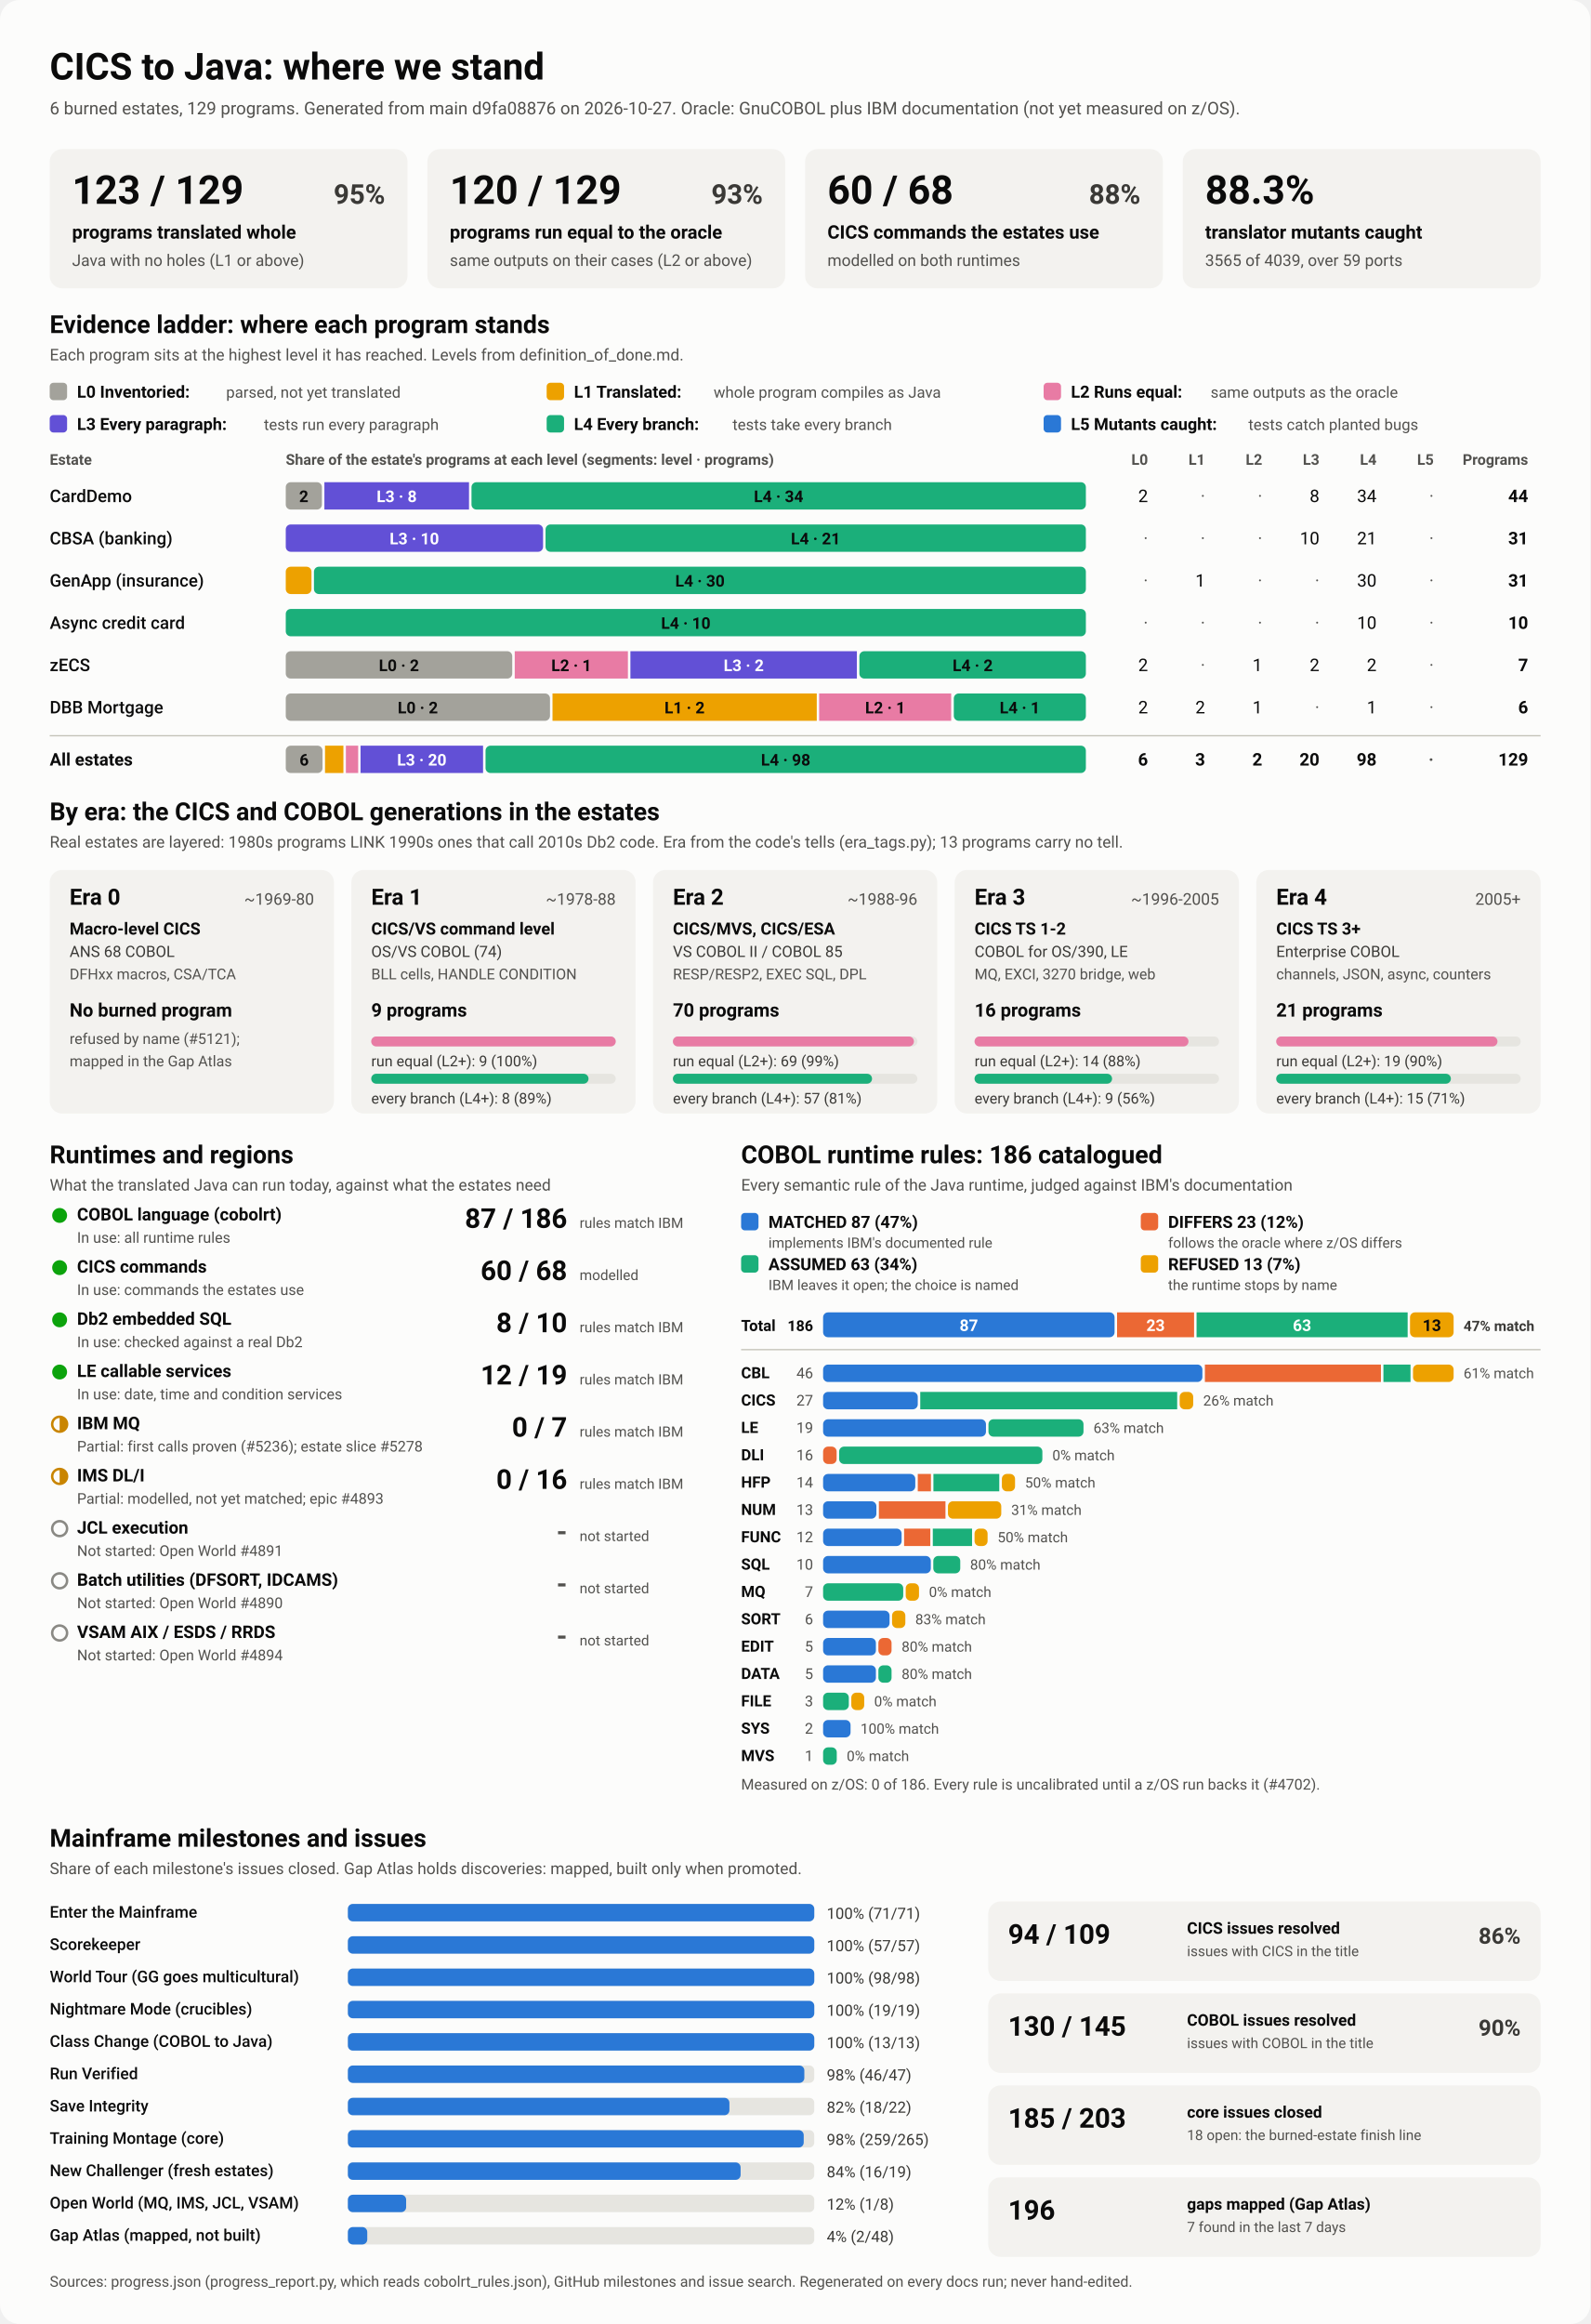
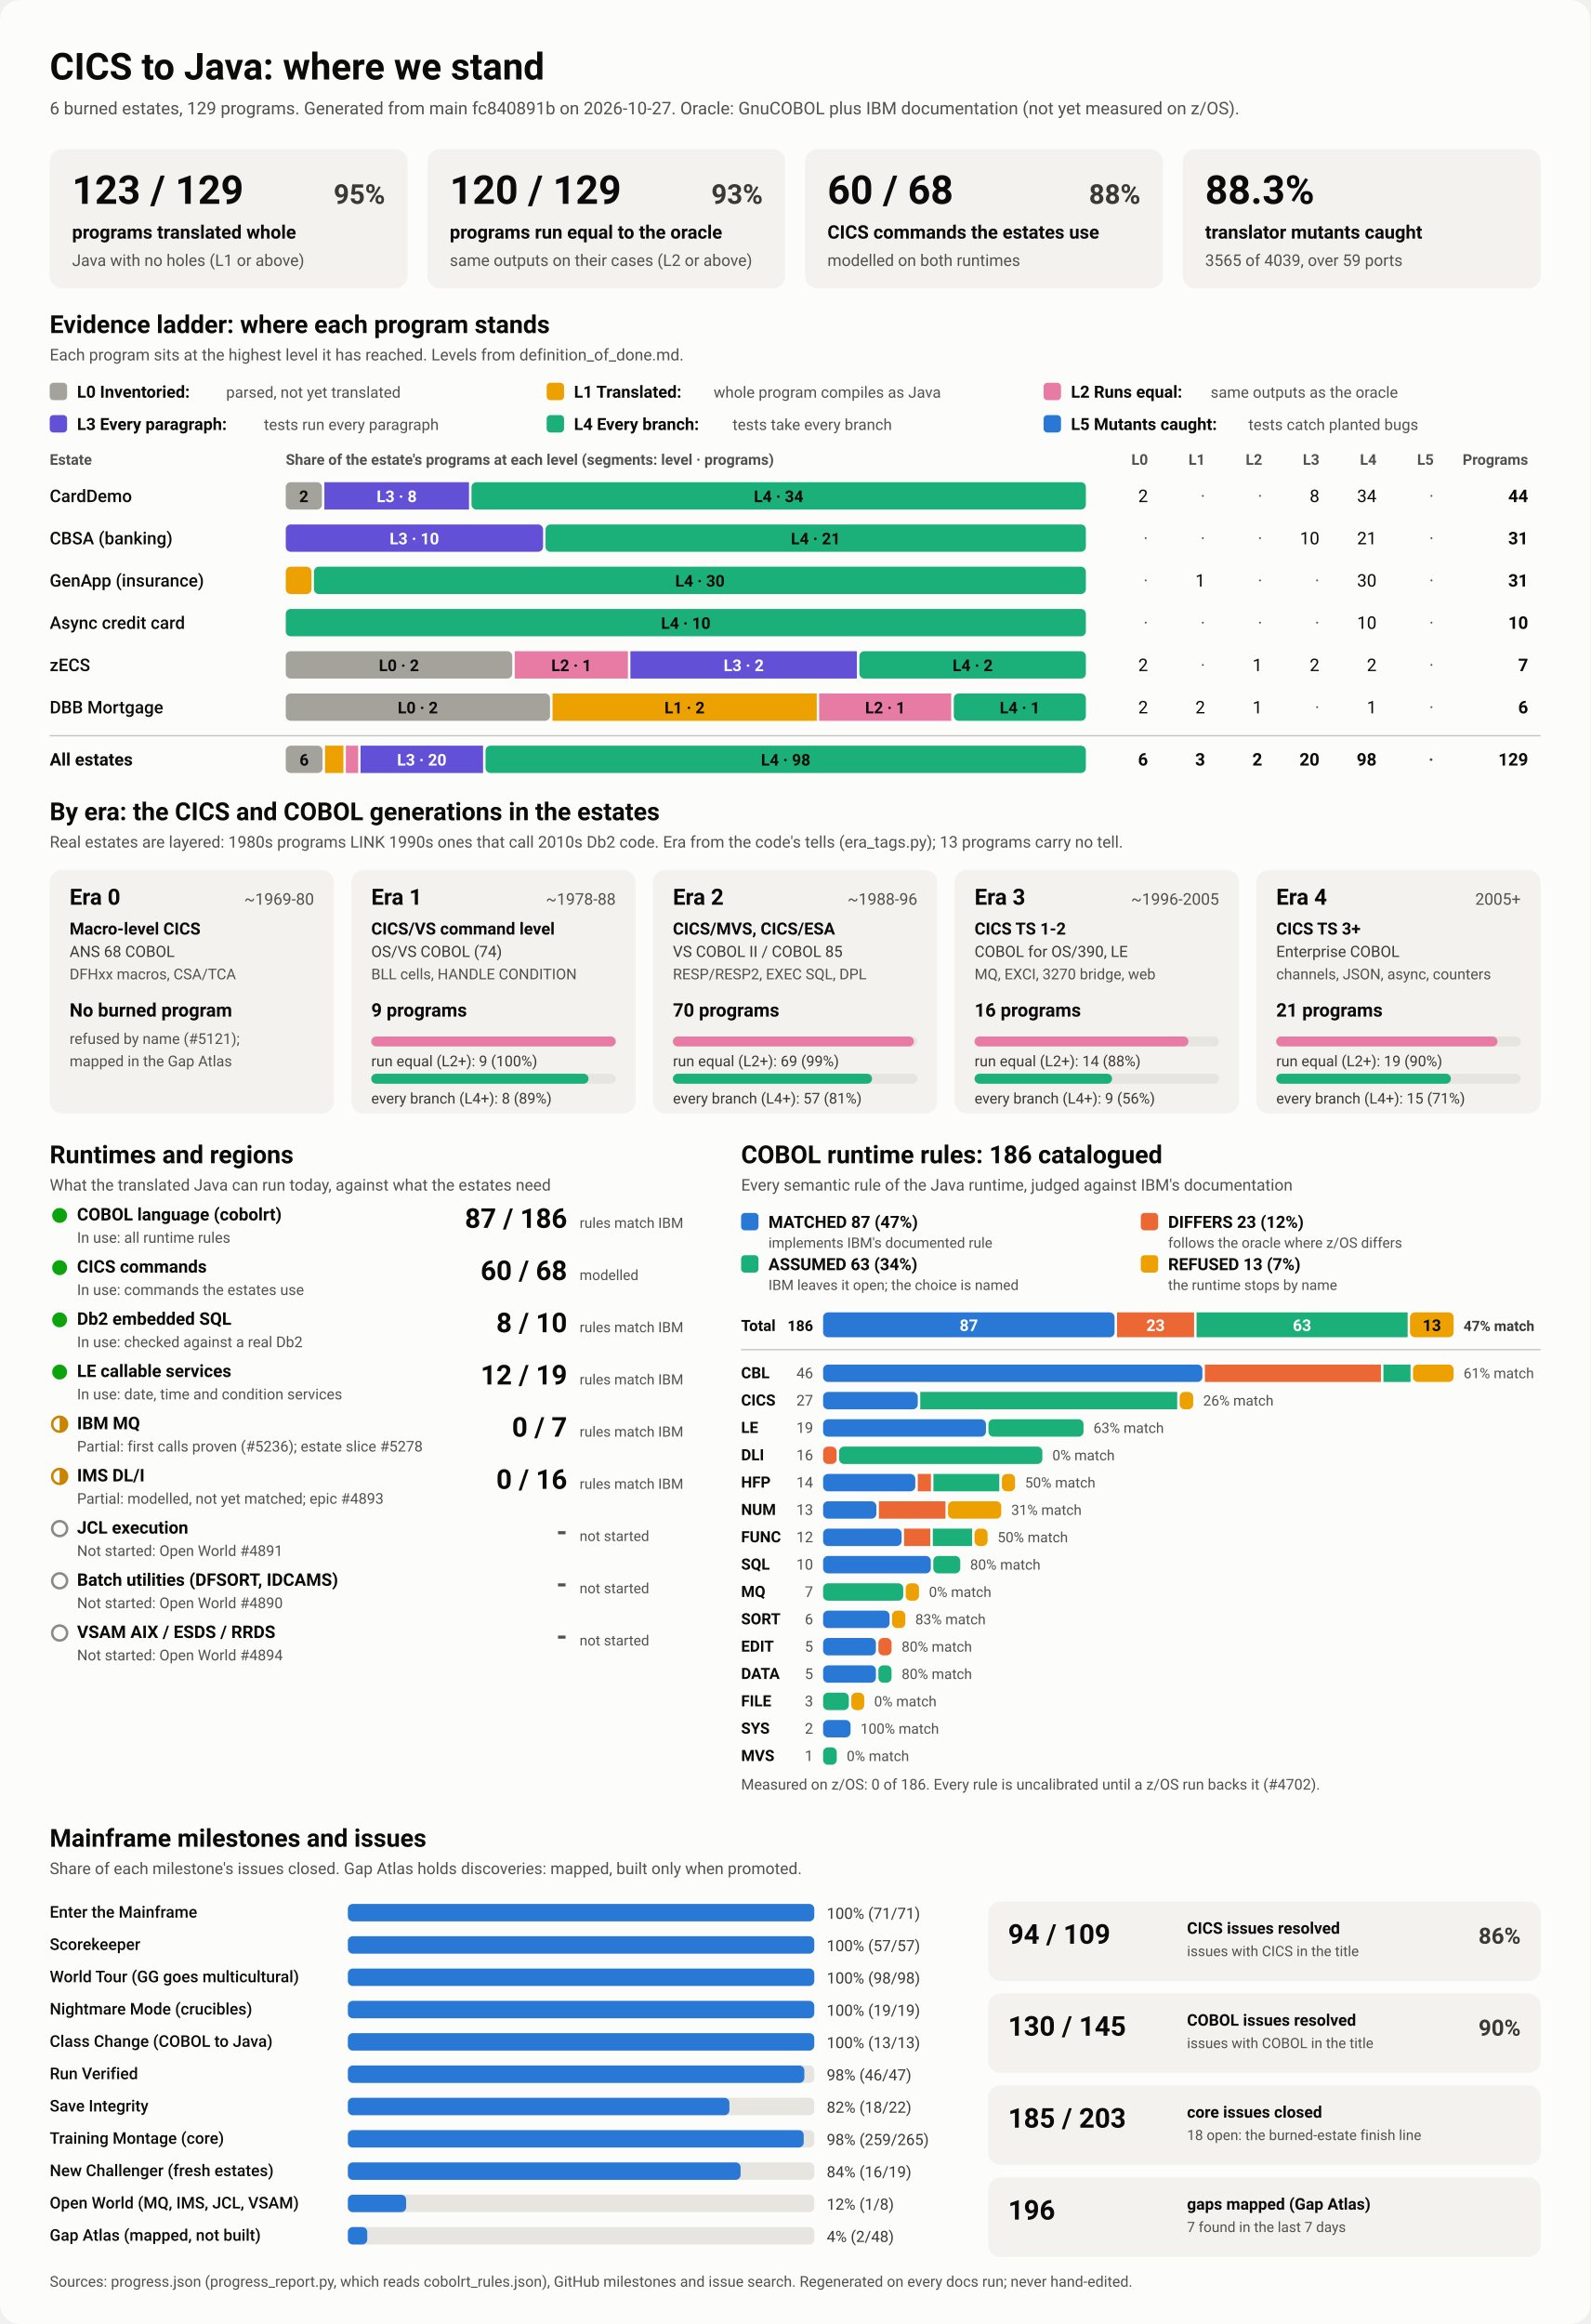
<svg xmlns="http://www.w3.org/2000/svg" viewBox="0 0 1280 1870" width="1280" height="1870" role="img" aria-labelledby="ttl">
  <style>
    svg { font-family: system-ui, -apple-system, 'Segoe UI', Roboto, Helvetica, Arial, sans-serif; }
    .bg { fill: #fcfcfb; }
    .card { fill: #f3f2ef; }
    .track { fill: #e6e5e0; }
    .rule { stroke: #c3c2b7; stroke-width: 1; }
    .t1 { fill: #0b0b0b; } .t2 { fill: #3a3936; } .t3 { fill: #52514e; }
    .on-dark { fill: #ffffff; } .on-light { fill: #0b0b0b; }
    .lv0 { fill: #a3a29b; } .lv1 { fill: #eda100; } .lv2 { fill: #e87ba4; } .lv3 { fill: #6250d6; } .lv4 { fill: #1baf7a; } .lv5 { fill: #2a78d6; } 
    .s0 { fill: #2a78d6; } .s1 { fill: #eb6834; } .s2 { fill: #1baf7a; } .s3 { fill: #eda100; } 
    .prog { fill: #2a78d6; }
    .st-good { fill: #0ca30c; } .st-warn { fill: none; stroke: #c98500; stroke-width: 2; }
    .st-warn-fill { fill: #c98500; } .st-none { fill: none; stroke: #8a8984; stroke-width: 2; }
    @media (prefers-color-scheme: dark) {
      .bg { fill: #1a1a19; } .card { fill: #242422; } .track { fill: #383835; } .rule { stroke: #52514e; }
      .t1 { fill: #f0efec; } .t2 { fill: #dddcd6; } .t3 { fill: #c3c2b7; }
      .on-light { fill: #0b0b0b; } .prog { fill: #3987e5; }
      .lv0 { fill: #6b6a64; } .lv1 { fill: #c98500; } .lv2 { fill: #d55181; } .lv3 { fill: #9085e9; } .lv4 { fill: #199e70; } .lv5 { fill: #3987e5; } 
      .s0 { fill: #3987e5; } .s1 { fill: #d95926; } .s2 { fill: #199e70; } .s3 { fill: #c98500; } 
    }
  </style>
  <rect class="bg" width="1280" height="1870" rx="16" />
  <text x="40.0" y="64.0" class="t1" font-size="30" font-weight="700" text-anchor="start">CICS to Java: where we stand</text>
-   <text x="40.0" y="92.0" class="t3" font-size="14" font-weight="400" text-anchor="start">6 burned estates, 129 programs. Generated from main d9fa08876 on 2026-10-27. Oracle: GnuCOBOL plus IBM documentation (not yet measured on z/OS).</text>
+   <text x="40.0" y="92.0" class="t3" font-size="14" font-weight="400" text-anchor="start">6 burned estates, 129 programs. Generated from main fc840891b on 2026-10-27. Oracle: GnuCOBOL plus IBM documentation (not yet measured on z/OS).</text>
  <rect x="40.0" y="120.0" width="288.0" height="112.0" rx="10" class="card" />
  <text x="58.0" y="164.0" class="t1" font-size="32" font-weight="700" text-anchor="start">123 / 129</text>
  <text x="310.0" y="164.0" class="t2" font-size="22" font-weight="600" text-anchor="end">95%</text>
  <text x="58.0" y="192.0" class="t1" font-size="15" font-weight="600" text-anchor="start">programs translated whole</text>
  <text x="58.0" y="214.0" class="t3" font-size="13" font-weight="400" text-anchor="start">Java with no holes (L1 or above)</text>
  <rect x="344.0" y="120.0" width="288.0" height="112.0" rx="10" class="card" />
  <text x="362.0" y="164.0" class="t1" font-size="32" font-weight="700" text-anchor="start">120 / 129</text>
  <text x="614.0" y="164.0" class="t2" font-size="22" font-weight="600" text-anchor="end">93%</text>
  <text x="362.0" y="192.0" class="t1" font-size="15" font-weight="600" text-anchor="start">programs run equal to the oracle</text>
  <text x="362.0" y="214.0" class="t3" font-size="13" font-weight="400" text-anchor="start">same outputs on their cases (L2 or above)</text>
  <rect x="648.0" y="120.0" width="288.0" height="112.0" rx="10" class="card" />
  <text x="666.0" y="164.0" class="t1" font-size="32" font-weight="700" text-anchor="start">60 / 68</text>
  <text x="918.0" y="164.0" class="t2" font-size="22" font-weight="600" text-anchor="end">88%</text>
  <text x="666.0" y="192.0" class="t1" font-size="15" font-weight="600" text-anchor="start">CICS commands the estates use</text>
  <text x="666.0" y="214.0" class="t3" font-size="13" font-weight="400" text-anchor="start">modelled on both runtimes</text>
  <rect x="952.0" y="120.0" width="288.0" height="112.0" rx="10" class="card" />
  <text x="970.0" y="164.0" class="t1" font-size="32" font-weight="700" text-anchor="start">88.3%</text>
  <text x="970.0" y="192.0" class="t1" font-size="15" font-weight="600" text-anchor="start">translator mutants caught</text>
  <text x="970.0" y="214.0" class="t3" font-size="13" font-weight="400" text-anchor="start">3565 of 4039, over 59 ports</text>
  <text x="40.0" y="268.0" class="t1" font-size="20" font-weight="700" text-anchor="start">Evidence ladder: where each program stands</text>
  <text x="40.0" y="290.0" class="t3" font-size="13" font-weight="400" text-anchor="start">Each program sits at the highest level it has reached. Levels from definition_of_done.md.</text>
  <rect x="40.0" y="308.0" width="14.0" height="14.0" rx="3" class="lv0" />
  <text x="62.0" y="320.0" class="t1" font-size="13.5" font-weight="600" text-anchor="start">L0 Inventoried:</text>
  <text x="182.0" y="320.0" class="t3" font-size="12.5" font-weight="400" text-anchor="start">parsed, not yet translated</text>
  <rect x="440.0" y="308.0" width="14.0" height="14.0" rx="3" class="lv1" />
  <text x="462.0" y="320.0" class="t1" font-size="13.5" font-weight="600" text-anchor="start">L1 Translated:</text>
  <text x="574.4" y="320.0" class="t3" font-size="12.5" font-weight="400" text-anchor="start">whole program compiles as Java</text>
  <rect x="840.0" y="308.0" width="14.0" height="14.0" rx="3" class="lv2" />
  <text x="862.0" y="320.0" class="t1" font-size="13.5" font-weight="600" text-anchor="start">L2 Runs equal:</text>
  <text x="974.4" y="320.0" class="t3" font-size="12.5" font-weight="400" text-anchor="start">same outputs as the oracle</text>
  <rect x="40.0" y="334.0" width="14.0" height="14.0" rx="3" class="lv3" />
  <text x="62.0" y="346.0" class="t1" font-size="13.5" font-weight="600" text-anchor="start">L3 Every paragraph:</text>
  <text x="212.4" y="346.0" class="t3" font-size="12.5" font-weight="400" text-anchor="start">tests run every paragraph</text>
  <rect x="440.0" y="334.0" width="14.0" height="14.0" rx="3" class="lv4" />
  <text x="462.0" y="346.0" class="t1" font-size="13.5" font-weight="600" text-anchor="start">L4 Every branch:</text>
  <text x="589.6" y="346.0" class="t3" font-size="12.5" font-weight="400" text-anchor="start">tests take every branch</text>
  <rect x="840.0" y="334.0" width="14.0" height="14.0" rx="3" class="lv5" />
  <text x="862.0" y="346.0" class="t1" font-size="13.5" font-weight="600" text-anchor="start">L5 Mutants caught:</text>
  <text x="1004.8" y="346.0" class="t3" font-size="12.5" font-weight="400" text-anchor="start">tests catch planted bugs</text>
  <text x="40.0" y="374.0" class="t3" font-size="12" font-weight="600" text-anchor="start">Estate</text>
  <text x="230.0" y="374.0" class="t3" font-size="12" font-weight="600" text-anchor="start">Share of the estate's programs at each level (segments: level · programs)</text>
  <text x="924.0" y="374.0" class="t3" font-size="12" font-weight="600" text-anchor="end">L0</text>
  <text x="970.0" y="374.0" class="t3" font-size="12" font-weight="600" text-anchor="end">L1</text>
  <text x="1016.0" y="374.0" class="t3" font-size="12" font-weight="600" text-anchor="end">L2</text>
  <text x="1062.0" y="374.0" class="t3" font-size="12" font-weight="600" text-anchor="end">L3</text>
  <text x="1108.0" y="374.0" class="t3" font-size="12" font-weight="600" text-anchor="end">L4</text>
  <text x="1154.0" y="374.0" class="t3" font-size="12" font-weight="600" text-anchor="end">L5</text>
  <text x="1230.0" y="374.0" class="t3" font-size="12" font-weight="600" text-anchor="end">Programs</text>
  <text x="40.0" y="404.0" class="t1" font-size="14" font-weight="500" text-anchor="start">CardDemo</text>
  <rect x="230.0" y="388.0" width="29.1" height="22.0" rx="4" class="lv0" />
  <text x="244.5" y="404.0" class="on-light" font-size="13" font-weight="600" text-anchor="middle">2</text>
  <rect x="261.1" y="388.0" width="116.4" height="22.0" rx="0" class="lv3" />
  <text x="319.3" y="404.0" class="on-dark" font-size="13" font-weight="600" text-anchor="middle">L3 · 8</text>
  <rect x="379.5" y="388.0" width="494.5" height="22.0" rx="4" class="lv4" />
  <text x="626.7" y="404.0" class="on-light" font-size="13" font-weight="600" text-anchor="middle">L4 · 34</text>
  <text x="924.0" y="404.0" class="t1" font-size="14" font-weight="400" text-anchor="end">2</text>
  <text x="970.0" y="404.0" class="t3" font-size="14" font-weight="400" text-anchor="end">·</text>
  <text x="1016.0" y="404.0" class="t3" font-size="14" font-weight="400" text-anchor="end">·</text>
  <text x="1062.0" y="404.0" class="t1" font-size="14" font-weight="400" text-anchor="end">8</text>
  <text x="1108.0" y="404.0" class="t1" font-size="14" font-weight="400" text-anchor="end">34</text>
  <text x="1154.0" y="404.0" class="t3" font-size="14" font-weight="400" text-anchor="end">·</text>
  <text x="1230.0" y="404.0" class="t1" font-size="14" font-weight="700" text-anchor="end">44</text>
  <text x="40.0" y="438.0" class="t1" font-size="14" font-weight="500" text-anchor="start">CBSA (banking)</text>
  <rect x="230.0" y="422.0" width="207.1" height="22.0" rx="4" class="lv3" />
  <text x="333.5" y="438.0" class="on-dark" font-size="13" font-weight="600" text-anchor="middle">L3 · 10</text>
  <rect x="439.1" y="422.0" width="434.9" height="22.0" rx="4" class="lv4" />
  <text x="656.5" y="438.0" class="on-light" font-size="13" font-weight="600" text-anchor="middle">L4 · 21</text>
  <text x="924.0" y="438.0" class="t3" font-size="14" font-weight="400" text-anchor="end">·</text>
  <text x="970.0" y="438.0" class="t3" font-size="14" font-weight="400" text-anchor="end">·</text>
  <text x="1016.0" y="438.0" class="t3" font-size="14" font-weight="400" text-anchor="end">·</text>
  <text x="1062.0" y="438.0" class="t1" font-size="14" font-weight="400" text-anchor="end">10</text>
  <text x="1108.0" y="438.0" class="t1" font-size="14" font-weight="400" text-anchor="end">21</text>
  <text x="1154.0" y="438.0" class="t3" font-size="14" font-weight="400" text-anchor="end">·</text>
  <text x="1230.0" y="438.0" class="t1" font-size="14" font-weight="700" text-anchor="end">31</text>
  <text x="40.0" y="472.0" class="t1" font-size="14" font-weight="500" text-anchor="start">GenApp (insurance)</text>
  <rect x="230.0" y="456.0" width="20.7" height="22.0" rx="4" class="lv1" />
  <rect x="252.7" y="456.0" width="621.3" height="22.0" rx="4" class="lv4" />
  <text x="563.4" y="472.0" class="on-light" font-size="13" font-weight="600" text-anchor="middle">L4 · 30</text>
  <text x="924.0" y="472.0" class="t3" font-size="14" font-weight="400" text-anchor="end">·</text>
  <text x="970.0" y="472.0" class="t1" font-size="14" font-weight="400" text-anchor="end">1</text>
  <text x="1016.0" y="472.0" class="t3" font-size="14" font-weight="400" text-anchor="end">·</text>
  <text x="1062.0" y="472.0" class="t3" font-size="14" font-weight="400" text-anchor="end">·</text>
  <text x="1108.0" y="472.0" class="t1" font-size="14" font-weight="400" text-anchor="end">30</text>
  <text x="1154.0" y="472.0" class="t3" font-size="14" font-weight="400" text-anchor="end">·</text>
  <text x="1230.0" y="472.0" class="t1" font-size="14" font-weight="700" text-anchor="end">31</text>
  <text x="40.0" y="506.0" class="t1" font-size="14" font-weight="500" text-anchor="start">Async credit card</text>
  <rect x="230.0" y="490.0" width="644.0" height="22.0" rx="4" class="lv4" />
  <text x="552.0" y="506.0" class="on-light" font-size="13" font-weight="600" text-anchor="middle">L4 · 10</text>
  <text x="924.0" y="506.0" class="t3" font-size="14" font-weight="400" text-anchor="end">·</text>
  <text x="970.0" y="506.0" class="t3" font-size="14" font-weight="400" text-anchor="end">·</text>
  <text x="1016.0" y="506.0" class="t3" font-size="14" font-weight="400" text-anchor="end">·</text>
  <text x="1062.0" y="506.0" class="t3" font-size="14" font-weight="400" text-anchor="end">·</text>
  <text x="1108.0" y="506.0" class="t1" font-size="14" font-weight="400" text-anchor="end">10</text>
  <text x="1154.0" y="506.0" class="t3" font-size="14" font-weight="400" text-anchor="end">·</text>
  <text x="1230.0" y="506.0" class="t1" font-size="14" font-weight="700" text-anchor="end">10</text>
  <text x="40.0" y="540.0" class="t1" font-size="14" font-weight="500" text-anchor="start">zECS</text>
  <rect x="230.0" y="524.0" width="182.3" height="22.0" rx="4" class="lv0" />
  <text x="321.1" y="540.0" class="on-light" font-size="13" font-weight="600" text-anchor="middle">L0 · 2</text>
  <rect x="414.3" y="524.0" width="91.1" height="22.0" rx="0" class="lv2" />
  <text x="459.9" y="540.0" class="on-light" font-size="13" font-weight="600" text-anchor="middle">L2 · 1</text>
  <rect x="507.4" y="524.0" width="182.3" height="22.0" rx="0" class="lv3" />
  <text x="598.6" y="540.0" class="on-dark" font-size="13" font-weight="600" text-anchor="middle">L3 · 2</text>
  <rect x="691.7" y="524.0" width="182.3" height="22.0" rx="4" class="lv4" />
  <text x="782.9" y="540.0" class="on-light" font-size="13" font-weight="600" text-anchor="middle">L4 · 2</text>
  <text x="924.0" y="540.0" class="t1" font-size="14" font-weight="400" text-anchor="end">2</text>
  <text x="970.0" y="540.0" class="t3" font-size="14" font-weight="400" text-anchor="end">·</text>
  <text x="1016.0" y="540.0" class="t1" font-size="14" font-weight="400" text-anchor="end">1</text>
  <text x="1062.0" y="540.0" class="t1" font-size="14" font-weight="400" text-anchor="end">2</text>
  <text x="1108.0" y="540.0" class="t1" font-size="14" font-weight="400" text-anchor="end">2</text>
  <text x="1154.0" y="540.0" class="t3" font-size="14" font-weight="400" text-anchor="end">·</text>
  <text x="1230.0" y="540.0" class="t1" font-size="14" font-weight="700" text-anchor="end">7</text>
  <text x="40.0" y="574.0" class="t1" font-size="14" font-weight="500" text-anchor="start">DBB Mortgage</text>
  <rect x="230.0" y="558.0" width="212.7" height="22.0" rx="4" class="lv0" />
  <text x="336.3" y="574.0" class="on-light" font-size="13" font-weight="600" text-anchor="middle">L0 · 2</text>
  <rect x="444.7" y="558.0" width="212.7" height="22.0" rx="0" class="lv1" />
  <text x="551.0" y="574.0" class="on-light" font-size="13" font-weight="600" text-anchor="middle">L1 · 2</text>
  <rect x="659.3" y="558.0" width="106.3" height="22.0" rx="0" class="lv2" />
  <text x="712.5" y="574.0" class="on-light" font-size="13" font-weight="600" text-anchor="middle">L2 · 1</text>
  <rect x="767.7" y="558.0" width="106.3" height="22.0" rx="4" class="lv4" />
  <text x="820.8" y="574.0" class="on-light" font-size="13" font-weight="600" text-anchor="middle">L4 · 1</text>
  <text x="924.0" y="574.0" class="t1" font-size="14" font-weight="400" text-anchor="end">2</text>
  <text x="970.0" y="574.0" class="t1" font-size="14" font-weight="400" text-anchor="end">2</text>
  <text x="1016.0" y="574.0" class="t1" font-size="14" font-weight="400" text-anchor="end">1</text>
  <text x="1062.0" y="574.0" class="t3" font-size="14" font-weight="400" text-anchor="end">·</text>
  <text x="1108.0" y="574.0" class="t1" font-size="14" font-weight="400" text-anchor="end">1</text>
  <text x="1154.0" y="574.0" class="t3" font-size="14" font-weight="400" text-anchor="end">·</text>
  <text x="1230.0" y="574.0" class="t1" font-size="14" font-weight="700" text-anchor="end">6</text>
  <line x1="40" x2="1240" y1="592" y2="592" class="rule" />
  <text x="40.0" y="616.0" class="t1" font-size="14" font-weight="700" text-anchor="start">All estates</text>
  <rect x="230.0" y="600.0" width="29.6" height="22.0" rx="4" class="lv0" />
  <text x="244.8" y="616.0" class="on-light" font-size="13" font-weight="600" text-anchor="middle">6</text>
  <rect x="261.6" y="600.0" width="14.8" height="22.0" rx="0" class="lv1" />
  <rect x="278.4" y="600.0" width="9.9" height="22.0" rx="0" class="lv2" />
  <rect x="290.2" y="600.0" width="98.6" height="22.0" rx="0" class="lv3" />
  <text x="339.5" y="616.0" class="on-dark" font-size="13" font-weight="600" text-anchor="middle">L3 · 20</text>
  <rect x="390.8" y="600.0" width="483.2" height="22.0" rx="4" class="lv4" />
  <text x="632.4" y="616.0" class="on-light" font-size="13" font-weight="600" text-anchor="middle">L4 · 98</text>
  <text x="924.0" y="616.0" class="t1" font-size="14" font-weight="700" text-anchor="end">6</text>
  <text x="970.0" y="616.0" class="t1" font-size="14" font-weight="700" text-anchor="end">3</text>
  <text x="1016.0" y="616.0" class="t1" font-size="14" font-weight="700" text-anchor="end">2</text>
  <text x="1062.0" y="616.0" class="t1" font-size="14" font-weight="700" text-anchor="end">20</text>
  <text x="1108.0" y="616.0" class="t1" font-size="14" font-weight="700" text-anchor="end">98</text>
  <text x="1154.0" y="616.0" class="t3" font-size="14" font-weight="700" text-anchor="end">·</text>
  <text x="1230.0" y="616.0" class="t1" font-size="14" font-weight="700" text-anchor="end">129</text>
  <text x="40.0" y="660.0" class="t1" font-size="20" font-weight="700" text-anchor="start">By era: the CICS and COBOL generations in the estates</text>
  <text x="40.0" y="682.0" class="t3" font-size="13" font-weight="400" text-anchor="start">Real estates are layered: 1980s programs LINK 1990s ones that call 2010s Db2 code. Era from the code's tells (era_tags.py); 13 programs carry no tell.</text>
  <rect x="40.0" y="700.0" width="228.8" height="196.0" rx="10" class="card" />
  <text x="56.0" y="728.0" class="t1" font-size="18" font-weight="700" text-anchor="start">Era 0</text>
  <text x="252.8" y="728.0" class="t3" font-size="13" font-weight="400" text-anchor="end">~1969-80</text>
  <text x="56.0" y="752.0" class="t1" font-size="13.5" font-weight="600" text-anchor="start">Macro-level CICS</text>
  <text x="56.0" y="770.0" class="t2" font-size="12.5" font-weight="400" text-anchor="start">ANS 68 COBOL</text>
  <text x="56.0" y="788.0" class="t3" font-size="12" font-weight="400" text-anchor="start">DFHxx macros, CSA/TCA</text>
  <text x="56.0" y="818.0" class="t1" font-size="15" font-weight="700" text-anchor="start">No burned program</text>
  <text x="56.0" y="840.0" class="t3" font-size="12" font-weight="400" text-anchor="start">refused by name (#5121);</text>
  <text x="56.0" y="858.0" class="t3" font-size="12" font-weight="400" text-anchor="start">mapped in the Gap Atlas</text>
  <rect x="282.8" y="700.0" width="228.8" height="196.0" rx="10" class="card" />
  <text x="298.8" y="728.0" class="t1" font-size="18" font-weight="700" text-anchor="start">Era 1</text>
  <text x="495.6" y="728.0" class="t3" font-size="13" font-weight="400" text-anchor="end">~1978-88</text>
  <text x="298.8" y="752.0" class="t1" font-size="13.5" font-weight="600" text-anchor="start">CICS/VS command level</text>
  <text x="298.8" y="770.0" class="t2" font-size="12.5" font-weight="400" text-anchor="start">OS/VS COBOL (74)</text>
  <text x="298.8" y="788.0" class="t3" font-size="12" font-weight="400" text-anchor="start">BLL cells, HANDLE CONDITION</text>
  <text x="298.8" y="818.0" class="t1" font-size="15" font-weight="700" text-anchor="start">9 programs</text>
  <rect x="298.8" y="834.0" width="196.8" height="8.0" rx="4" class="track" />
  <rect x="298.8" y="834.0" width="196.8" height="8.0" rx="4" class="lv2" />
  <text x="298.8" y="858.0" class="t2" font-size="12" font-weight="400" text-anchor="start">run equal (L2+): 9 (100%)</text>
  <rect x="298.8" y="864.0" width="196.8" height="8.0" rx="4" class="track" />
  <rect x="298.8" y="864.0" width="174.9" height="8.0" rx="4" class="lv4" />
  <text x="298.8" y="888.0" class="t2" font-size="12" font-weight="400" text-anchor="start">every branch (L4+): 8 (89%)</text>
  <rect x="525.6" y="700.0" width="228.8" height="196.0" rx="10" class="card" />
  <text x="541.6" y="728.0" class="t1" font-size="18" font-weight="700" text-anchor="start">Era 2</text>
  <text x="738.4" y="728.0" class="t3" font-size="13" font-weight="400" text-anchor="end">~1988-96</text>
  <text x="541.6" y="752.0" class="t1" font-size="13.5" font-weight="600" text-anchor="start">CICS/MVS, CICS/ESA</text>
  <text x="541.6" y="770.0" class="t2" font-size="12.5" font-weight="400" text-anchor="start">VS COBOL II / COBOL 85</text>
  <text x="541.6" y="788.0" class="t3" font-size="12" font-weight="400" text-anchor="start">RESP/RESP2, EXEC SQL, DPL</text>
  <text x="541.6" y="818.0" class="t1" font-size="15" font-weight="700" text-anchor="start">70 programs</text>
  <rect x="541.6" y="834.0" width="196.8" height="8.0" rx="4" class="track" />
  <rect x="541.6" y="834.0" width="194.0" height="8.0" rx="4" class="lv2" />
  <text x="541.6" y="858.0" class="t2" font-size="12" font-weight="400" text-anchor="start">run equal (L2+): 69 (99%)</text>
  <rect x="541.6" y="864.0" width="196.8" height="8.0" rx="4" class="track" />
  <rect x="541.6" y="864.0" width="160.3" height="8.0" rx="4" class="lv4" />
  <text x="541.6" y="888.0" class="t2" font-size="12" font-weight="400" text-anchor="start">every branch (L4+): 57 (81%)</text>
  <rect x="768.4" y="700.0" width="228.8" height="196.0" rx="10" class="card" />
  <text x="784.4" y="728.0" class="t1" font-size="18" font-weight="700" text-anchor="start">Era 3</text>
  <text x="981.2" y="728.0" class="t3" font-size="13" font-weight="400" text-anchor="end">~1996-2005</text>
  <text x="784.4" y="752.0" class="t1" font-size="13.5" font-weight="600" text-anchor="start">CICS TS 1-2</text>
  <text x="784.4" y="770.0" class="t2" font-size="12.5" font-weight="400" text-anchor="start">COBOL for OS/390, LE</text>
  <text x="784.4" y="788.0" class="t3" font-size="12" font-weight="400" text-anchor="start">MQ, EXCI, 3270 bridge, web</text>
  <text x="784.4" y="818.0" class="t1" font-size="15" font-weight="700" text-anchor="start">16 programs</text>
  <rect x="784.4" y="834.0" width="196.8" height="8.0" rx="4" class="track" />
  <rect x="784.4" y="834.0" width="172.2" height="8.0" rx="4" class="lv2" />
  <text x="784.4" y="858.0" class="t2" font-size="12" font-weight="400" text-anchor="start">run equal (L2+): 14 (88%)</text>
  <rect x="784.4" y="864.0" width="196.8" height="8.0" rx="4" class="track" />
  <rect x="784.4" y="864.0" width="110.7" height="8.0" rx="4" class="lv4" />
  <text x="784.4" y="888.0" class="t2" font-size="12" font-weight="400" text-anchor="start">every branch (L4+): 9 (56%)</text>
  <rect x="1011.2" y="700.0" width="228.8" height="196.0" rx="10" class="card" />
  <text x="1027.2" y="728.0" class="t1" font-size="18" font-weight="700" text-anchor="start">Era 4</text>
  <text x="1224.0" y="728.0" class="t3" font-size="13" font-weight="400" text-anchor="end">2005+</text>
  <text x="1027.2" y="752.0" class="t1" font-size="13.5" font-weight="600" text-anchor="start">CICS TS 3+</text>
  <text x="1027.2" y="770.0" class="t2" font-size="12.5" font-weight="400" text-anchor="start">Enterprise COBOL</text>
  <text x="1027.2" y="788.0" class="t3" font-size="12" font-weight="400" text-anchor="start">channels, JSON, async, counters</text>
  <text x="1027.2" y="818.0" class="t1" font-size="15" font-weight="700" text-anchor="start">21 programs</text>
  <rect x="1027.2" y="834.0" width="196.8" height="8.0" rx="4" class="track" />
  <rect x="1027.2" y="834.0" width="178.1" height="8.0" rx="4" class="lv2" />
  <text x="1027.2" y="858.0" class="t2" font-size="12" font-weight="400" text-anchor="start">run equal (L2+): 19 (90%)</text>
  <rect x="1027.2" y="864.0" width="196.8" height="8.0" rx="4" class="track" />
  <rect x="1027.2" y="864.0" width="140.6" height="8.0" rx="4" class="lv4" />
  <text x="1027.2" y="888.0" class="t2" font-size="12" font-weight="400" text-anchor="start">every branch (L4+): 15 (71%)</text>
  <text x="40.0" y="936.0" class="t1" font-size="20" font-weight="700" text-anchor="start">Runtimes and regions</text>
  <text x="40.0" y="958.0" class="t3" font-size="13" font-weight="400" text-anchor="start">What the translated Java can run today, against what the estates need</text>
  <circle cx="48" cy="978" r="6" class="st-good" />
  <text x="62.0" y="982.0" class="t1" font-size="14" font-weight="600" text-anchor="start">COBOL language (cobolrt)</text>
  <text x="62.0" y="1000.0" class="t3" font-size="12" font-weight="400" text-anchor="start">In use: all runtime rules</text>
  <text x="456.5" y="988.0" class="t1" font-size="22" font-weight="700" text-anchor="end">87 / 186</text>
  <text x="466.5" y="988.0" class="t3" font-size="11.5" font-weight="400" text-anchor="start">rules match IBM</text>
  <circle cx="48" cy="1020" r="6" class="st-good" />
  <text x="62.0" y="1024.0" class="t1" font-size="14" font-weight="600" text-anchor="start">CICS commands</text>
  <text x="62.0" y="1042.0" class="t3" font-size="12" font-weight="400" text-anchor="start">In use: commands the estates use</text>
  <text x="456.5" y="1030.0" class="t1" font-size="22" font-weight="700" text-anchor="end">60 / 68</text>
  <text x="466.5" y="1030.0" class="t3" font-size="11.5" font-weight="400" text-anchor="start">modelled</text>
  <circle cx="48" cy="1062" r="6" class="st-good" />
  <text x="62.0" y="1066.0" class="t1" font-size="14" font-weight="600" text-anchor="start">Db2 embedded SQL</text>
  <text x="62.0" y="1084.0" class="t3" font-size="12" font-weight="400" text-anchor="start">In use: checked against a real Db2</text>
  <text x="456.5" y="1072.0" class="t1" font-size="22" font-weight="700" text-anchor="end">8 / 10</text>
  <text x="466.5" y="1072.0" class="t3" font-size="11.5" font-weight="400" text-anchor="start">rules match IBM</text>
  <circle cx="48" cy="1104" r="6" class="st-good" />
  <text x="62.0" y="1108.0" class="t1" font-size="14" font-weight="600" text-anchor="start">LE callable services</text>
  <text x="62.0" y="1126.0" class="t3" font-size="12" font-weight="400" text-anchor="start">In use: date, time and condition services</text>
  <text x="456.5" y="1114.0" class="t1" font-size="22" font-weight="700" text-anchor="end">12 / 19</text>
  <text x="466.5" y="1114.0" class="t3" font-size="11.5" font-weight="400" text-anchor="start">rules match IBM</text>
  <circle cx="48" cy="1146" r="6" class="st-warn" />
  <path d="M 48 1140 A 6 6 0 0 1 48 1152 Z" class="st-warn-fill" />
  <text x="62.0" y="1150.0" class="t1" font-size="14" font-weight="600" text-anchor="start">IBM MQ</text>
  <text x="62.0" y="1168.0" class="t3" font-size="12" font-weight="400" text-anchor="start">Partial: first calls proven (#5236); estate slice #5278</text>
  <text x="456.5" y="1156.0" class="t1" font-size="22" font-weight="700" text-anchor="end">0 / 7</text>
  <text x="466.5" y="1156.0" class="t3" font-size="11.5" font-weight="400" text-anchor="start">rules match IBM</text>
  <circle cx="48" cy="1188" r="6" class="st-warn" />
  <path d="M 48 1182 A 6 6 0 0 1 48 1194 Z" class="st-warn-fill" />
  <text x="62.0" y="1192.0" class="t1" font-size="14" font-weight="600" text-anchor="start">IMS DL/I</text>
  <text x="62.0" y="1210.0" class="t3" font-size="12" font-weight="400" text-anchor="start">Partial: modelled, not yet matched; epic #4893</text>
  <text x="456.5" y="1198.0" class="t1" font-size="22" font-weight="700" text-anchor="end">0 / 16</text>
  <text x="466.5" y="1198.0" class="t3" font-size="11.5" font-weight="400" text-anchor="start">rules match IBM</text>
  <circle cx="48" cy="1230" r="6" class="st-none" />
  <text x="62.0" y="1234.0" class="t1" font-size="14" font-weight="600" text-anchor="start">JCL execution</text>
  <text x="62.0" y="1252.0" class="t3" font-size="12" font-weight="400" text-anchor="start">Not started: Open World #4891</text>
  <text x="456.5" y="1240.0" class="t3" font-size="22" font-weight="700" text-anchor="end">-</text>
  <text x="466.5" y="1240.0" class="t3" font-size="11.5" font-weight="400" text-anchor="start">not started</text>
  <circle cx="48" cy="1272" r="6" class="st-none" />
  <text x="62.0" y="1276.0" class="t1" font-size="14" font-weight="600" text-anchor="start">Batch utilities (DFSORT, IDCAMS)</text>
  <text x="62.0" y="1294.0" class="t3" font-size="12" font-weight="400" text-anchor="start">Not started: Open World #4890</text>
  <text x="456.5" y="1282.0" class="t3" font-size="22" font-weight="700" text-anchor="end">-</text>
  <text x="466.5" y="1282.0" class="t3" font-size="11.5" font-weight="400" text-anchor="start">not started</text>
  <circle cx="48" cy="1314" r="6" class="st-none" />
  <text x="62.0" y="1318.0" class="t1" font-size="14" font-weight="600" text-anchor="start">VSAM AIX / ESDS / RRDS</text>
  <text x="62.0" y="1336.0" class="t3" font-size="12" font-weight="400" text-anchor="start">Not started: Open World #4894</text>
  <text x="456.5" y="1324.0" class="t3" font-size="22" font-weight="700" text-anchor="end">-</text>
  <text x="466.5" y="1324.0" class="t3" font-size="11.5" font-weight="400" text-anchor="start">not started</text>
  <text x="596.5" y="936.0" class="t1" font-size="20" font-weight="700" text-anchor="start">COBOL runtime rules: 186 catalogued</text>
  <text x="596.5" y="958.0" class="t3" font-size="13" font-weight="400" text-anchor="start">Every semantic rule of the Java runtime, judged against IBM's documentation</text>
  <rect x="596.5" y="976.0" width="14.0" height="14.0" rx="3" class="s0" />
  <text x="618.5" y="988.0" class="t1" font-size="13.5" font-weight="600" text-anchor="start">MATCHED  87 (47%)</text>
  <text x="618.5" y="1004.0" class="t3" font-size="11.5" font-weight="400" text-anchor="start">implements IBM's documented rule</text>
  <rect x="918.2" y="976.0" width="14.0" height="14.0" rx="3" class="s1" />
  <text x="940.2" y="988.0" class="t1" font-size="13.5" font-weight="600" text-anchor="start">DIFFERS  23 (12%)</text>
  <text x="940.2" y="1004.0" class="t3" font-size="11.5" font-weight="400" text-anchor="start">follows the oracle where z/OS differs</text>
  <rect x="596.5" y="1010.0" width="14.0" height="14.0" rx="3" class="s2" />
  <text x="618.5" y="1022.0" class="t1" font-size="13.5" font-weight="600" text-anchor="start">ASSUMED  63 (34%)</text>
  <text x="618.5" y="1038.0" class="t3" font-size="11.5" font-weight="400" text-anchor="start">IBM leaves it open; the choice is named</text>
  <rect x="918.2" y="1010.0" width="14.0" height="14.0" rx="3" class="s3" />
  <text x="940.2" y="1022.0" class="t1" font-size="13.5" font-weight="600" text-anchor="start">REFUSED  13 (7%)</text>
  <text x="940.2" y="1038.0" class="t3" font-size="11.5" font-weight="400" text-anchor="start">the runtime stops by name</text>
  <text x="596.5" y="1071.0" class="t1" font-size="12.5" font-weight="700" text-anchor="start">Total</text>
  <text x="654.5" y="1071.0" class="t1" font-size="12" font-weight="700" text-anchor="end">186</text>
  <rect x="662.5" y="1056.0" width="234.6" height="20.0" rx="4" class="s0" />
  <text x="779.8" y="1071.0" class="on-dark" font-size="13" font-weight="600" text-anchor="middle">87</text>
  <rect x="899.1" y="1056.0" width="62.0" height="20.0" rx="0" class="s1" />
  <text x="930.1" y="1071.0" class="on-dark" font-size="13" font-weight="600" text-anchor="middle">23</text>
  <rect x="963.1" y="1056.0" width="169.9" height="20.0" rx="0" class="s2" />
  <text x="1048.0" y="1071.0" class="on-dark" font-size="13" font-weight="600" text-anchor="middle">63</text>
  <rect x="1134.9" y="1056.0" width="35.1" height="20.0" rx="4" class="s3" />
  <text x="1152.5" y="1071.0" class="on-light" font-size="13" font-weight="600" text-anchor="middle">13</text>
  <text x="1178.0" y="1071.0" class="t2" font-size="11.5" font-weight="600" text-anchor="start">47% match</text>
  <line x1="596.5" x2="1240.0" y1="1086" y2="1086" class="rule" />
  <text x="596.5" y="1109.0" class="t1" font-size="12.5" font-weight="600" text-anchor="start">CBL</text>
  <text x="654.5" y="1109.0" class="t3" font-size="12" font-weight="400" text-anchor="end">46</text>
  <rect x="662.5" y="1098.0" width="305.3" height="14.0" rx="4" class="s0" />
  <rect x="969.8" y="1098.0" width="141.7" height="14.0" rx="0" class="s1" />
  <rect x="1113.5" y="1098.0" width="21.8" height="14.0" rx="0" class="s2" />
  <rect x="1137.3" y="1098.0" width="32.7" height="14.0" rx="4" class="s3" />
  <text x="1178.0" y="1109.0" class="t3" font-size="11.5" font-weight="400" text-anchor="start">61% match</text>
  <text x="596.5" y="1131.0" class="t1" font-size="12.5" font-weight="600" text-anchor="start">CICS</text>
  <text x="654.5" y="1131.0" class="t3" font-size="12" font-weight="400" text-anchor="end">27</text>
  <rect x="662.5" y="1120.0" width="76.2" height="14.0" rx="4" class="s0" />
  <rect x="740.7" y="1120.0" width="206.8" height="14.0" rx="0" class="s2" />
  <rect x="949.5" y="1120.0" width="10.9" height="14.0" rx="4" class="s3" />
  <text x="968.4" y="1131.0" class="t3" font-size="11.5" font-weight="400" text-anchor="start">26% match</text>
  <text x="596.5" y="1153.0" class="t1" font-size="12.5" font-weight="600" text-anchor="start">LE</text>
  <text x="654.5" y="1153.0" class="t3" font-size="12" font-weight="400" text-anchor="end">19</text>
  <rect x="662.5" y="1142.0" width="131.1" height="14.0" rx="4" class="s0" />
  <rect x="795.6" y="1142.0" width="76.5" height="14.0" rx="4" class="s2" />
  <text x="880.1" y="1153.0" class="t3" font-size="11.5" font-weight="400" text-anchor="start">63% match</text>
  <text x="596.5" y="1175.0" class="t1" font-size="12.5" font-weight="600" text-anchor="start">DLI</text>
  <text x="654.5" y="1175.0" class="t3" font-size="12" font-weight="400" text-anchor="end">16</text>
  <rect x="662.5" y="1164.0" width="10.9" height="14.0" rx="4" class="s1" />
  <rect x="675.4" y="1164.0" width="163.6" height="14.0" rx="4" class="s2" />
  <text x="847.0" y="1175.0" class="t3" font-size="11.5" font-weight="400" text-anchor="start">0% match</text>
  <text x="596.5" y="1197.0" class="t1" font-size="12.5" font-weight="600" text-anchor="start">HFP</text>
  <text x="654.5" y="1197.0" class="t3" font-size="12" font-weight="400" text-anchor="end">14</text>
  <rect x="662.5" y="1186.0" width="74.2" height="14.0" rx="4" class="s0" />
  <rect x="738.7" y="1186.0" width="10.6" height="14.0" rx="0" class="s1" />
  <rect x="751.3" y="1186.0" width="53.0" height="14.0" rx="0" class="s2" />
  <rect x="806.4" y="1186.0" width="10.6" height="14.0" rx="4" class="s3" />
  <text x="825.0" y="1197.0" class="t3" font-size="11.5" font-weight="400" text-anchor="start">50% match</text>
  <text x="596.5" y="1219.0" class="t1" font-size="12.5" font-weight="600" text-anchor="start">NUM</text>
  <text x="654.5" y="1219.0" class="t3" font-size="12" font-weight="400" text-anchor="end">13</text>
  <rect x="662.5" y="1208.0" width="42.9" height="14.0" rx="4" class="s0" />
  <rect x="707.4" y="1208.0" width="53.6" height="14.0" rx="0" class="s1" />
  <rect x="763.0" y="1208.0" width="42.9" height="14.0" rx="4" class="s3" />
  <text x="813.9" y="1219.0" class="t3" font-size="11.5" font-weight="400" text-anchor="start">31% match</text>
  <text x="596.5" y="1241.0" class="t1" font-size="12.5" font-weight="600" text-anchor="start">FUNC</text>
  <text x="654.5" y="1241.0" class="t3" font-size="12" font-weight="400" text-anchor="end">12</text>
  <rect x="662.5" y="1230.0" width="63.2" height="14.0" rx="4" class="s0" />
  <rect x="727.7" y="1230.0" width="21.1" height="14.0" rx="0" class="s1" />
  <rect x="750.8" y="1230.0" width="31.6" height="14.0" rx="0" class="s2" />
  <rect x="784.4" y="1230.0" width="10.5" height="14.0" rx="4" class="s3" />
  <text x="802.9" y="1241.0" class="t3" font-size="11.5" font-weight="400" text-anchor="start">50% match</text>
  <text x="596.5" y="1263.0" class="t1" font-size="12.5" font-weight="600" text-anchor="start">SQL</text>
  <text x="654.5" y="1263.0" class="t3" font-size="12" font-weight="400" text-anchor="end">10</text>
  <rect x="662.5" y="1252.0" width="86.7" height="14.0" rx="4" class="s0" />
  <rect x="751.2" y="1252.0" width="21.7" height="14.0" rx="4" class="s2" />
  <text x="780.8" y="1263.0" class="t3" font-size="11.5" font-weight="400" text-anchor="start">80% match</text>
  <text x="596.5" y="1285.0" class="t1" font-size="12.5" font-weight="600" text-anchor="start">MQ</text>
  <text x="654.5" y="1285.0" class="t3" font-size="12" font-weight="400" text-anchor="end">7</text>
  <rect x="662.5" y="1274.0" width="64.5" height="14.0" rx="4" class="s2" />
  <rect x="729.0" y="1274.0" width="10.7" height="14.0" rx="4" class="s3" />
  <text x="747.7" y="1285.0" class="t3" font-size="11.5" font-weight="400" text-anchor="start">0% match</text>
  <text x="596.5" y="1307.0" class="t1" font-size="12.5" font-weight="600" text-anchor="start">SORT</text>
  <text x="654.5" y="1307.0" class="t3" font-size="12" font-weight="400" text-anchor="end">6</text>
  <rect x="662.5" y="1296.0" width="53.5" height="14.0" rx="4" class="s0" />
  <rect x="718.0" y="1296.0" width="10.7" height="14.0" rx="4" class="s3" />
  <text x="736.7" y="1307.0" class="t3" font-size="11.5" font-weight="400" text-anchor="start">83% match</text>
  <text x="596.5" y="1329.0" class="t1" font-size="12.5" font-weight="600" text-anchor="start">EDIT</text>
  <text x="654.5" y="1329.0" class="t3" font-size="12" font-weight="400" text-anchor="end">5</text>
  <rect x="662.5" y="1318.0" width="42.5" height="14.0" rx="4" class="s0" />
  <rect x="707.0" y="1318.0" width="10.6" height="14.0" rx="4" class="s1" />
  <text x="725.7" y="1329.0" class="t3" font-size="11.5" font-weight="400" text-anchor="start">80% match</text>
  <text x="596.5" y="1351.0" class="t1" font-size="12.5" font-weight="600" text-anchor="start">DATA</text>
  <text x="654.5" y="1351.0" class="t3" font-size="12" font-weight="400" text-anchor="end">5</text>
  <rect x="662.5" y="1340.0" width="42.5" height="14.0" rx="4" class="s0" />
  <rect x="707.0" y="1340.0" width="10.6" height="14.0" rx="4" class="s2" />
  <text x="725.7" y="1351.0" class="t3" font-size="11.5" font-weight="400" text-anchor="start">80% match</text>
  <text x="596.5" y="1373.0" class="t1" font-size="12.5" font-weight="600" text-anchor="start">FILE</text>
  <text x="654.5" y="1373.0" class="t3" font-size="12" font-weight="400" text-anchor="end">3</text>
  <rect x="662.5" y="1362.0" width="20.7" height="14.0" rx="4" class="s2" />
  <rect x="685.2" y="1362.0" width="10.4" height="14.0" rx="4" class="s3" />
  <text x="703.6" y="1373.0" class="t3" font-size="11.5" font-weight="400" text-anchor="start">0% match</text>
  <text x="596.5" y="1395.0" class="t1" font-size="12.5" font-weight="600" text-anchor="start">SYS</text>
  <text x="654.5" y="1395.0" class="t3" font-size="12" font-weight="400" text-anchor="end">2</text>
  <rect x="662.5" y="1384.0" width="22.1" height="14.0" rx="4" class="s0" />
  <text x="692.6" y="1395.0" class="t3" font-size="11.5" font-weight="400" text-anchor="start">100% match</text>
  <text x="596.5" y="1417.0" class="t1" font-size="12.5" font-weight="600" text-anchor="start">MVS</text>
  <text x="654.5" y="1417.0" class="t3" font-size="12" font-weight="400" text-anchor="end">1</text>
  <rect x="662.5" y="1406.0" width="11.0" height="14.0" rx="4" class="s2" />
  <text x="681.5" y="1417.0" class="t3" font-size="11.5" font-weight="400" text-anchor="start">0% match</text>
  <text x="596.5" y="1440.0" class="t3" font-size="12" font-weight="400" text-anchor="start">Measured on z/OS: 0 of 186. Every rule is uncalibrated until a z/OS run backs it (#4702).</text>
  <text x="40.0" y="1486.0" class="t1" font-size="20" font-weight="700" text-anchor="start">Mainframe milestones and issues</text>
  <text x="40.0" y="1508.0" class="t3" font-size="13" font-weight="400" text-anchor="start">Share of each milestone's issues closed. Gap Atlas holds discoveries: mapped, built only when promoted.</text>
  <text x="40.0" y="1543.0" class="t1" font-size="13" font-weight="500" text-anchor="start">Enter the Mainframe</text>
  <rect x="280.0" y="1532.0" width="375.4" height="14.0" rx="4" class="track" />
  <rect x="280.0" y="1532.0" width="375.4" height="14.0" rx="4" class="prog" />
  <text x="665.4" y="1544.0" class="t2" font-size="12.5" font-weight="400" text-anchor="start">100%  (71/71)</text>
  <text x="40.0" y="1569.0" class="t1" font-size="13" font-weight="500" text-anchor="start">Scorekeeper</text>
  <rect x="280.0" y="1558.0" width="375.4" height="14.0" rx="4" class="track" />
  <rect x="280.0" y="1558.0" width="375.4" height="14.0" rx="4" class="prog" />
  <text x="665.4" y="1570.0" class="t2" font-size="12.5" font-weight="400" text-anchor="start">100%  (57/57)</text>
  <text x="40.0" y="1595.0" class="t1" font-size="13" font-weight="500" text-anchor="start">World Tour (GG goes multicultural)</text>
  <rect x="280.0" y="1584.0" width="375.4" height="14.0" rx="4" class="track" />
  <rect x="280.0" y="1584.0" width="375.4" height="14.0" rx="4" class="prog" />
  <text x="665.4" y="1596.0" class="t2" font-size="12.5" font-weight="400" text-anchor="start">100%  (98/98)</text>
  <text x="40.0" y="1621.0" class="t1" font-size="13" font-weight="500" text-anchor="start">Nightmare Mode (crucibles)</text>
  <rect x="280.0" y="1610.0" width="375.4" height="14.0" rx="4" class="track" />
  <rect x="280.0" y="1610.0" width="375.4" height="14.0" rx="4" class="prog" />
  <text x="665.4" y="1622.0" class="t2" font-size="12.5" font-weight="400" text-anchor="start">100%  (19/19)</text>
  <text x="40.0" y="1647.0" class="t1" font-size="13" font-weight="500" text-anchor="start">Class Change (COBOL to Java)</text>
  <rect x="280.0" y="1636.0" width="375.4" height="14.0" rx="4" class="track" />
  <rect x="280.0" y="1636.0" width="375.4" height="14.0" rx="4" class="prog" />
  <text x="665.4" y="1648.0" class="t2" font-size="12.5" font-weight="400" text-anchor="start">100%  (13/13)</text>
  <text x="40.0" y="1673.0" class="t1" font-size="13" font-weight="500" text-anchor="start">Run Verified</text>
  <rect x="280.0" y="1662.0" width="375.4" height="14.0" rx="4" class="track" />
  <rect x="280.0" y="1662.0" width="367.4" height="14.0" rx="4" class="prog" />
  <text x="665.4" y="1674.0" class="t2" font-size="12.5" font-weight="400" text-anchor="start">98%  (46/47)</text>
  <text x="40.0" y="1699.0" class="t1" font-size="13" font-weight="500" text-anchor="start">Save Integrity</text>
  <rect x="280.0" y="1688.0" width="375.4" height="14.0" rx="4" class="track" />
  <rect x="280.0" y="1688.0" width="307.1" height="14.0" rx="4" class="prog" />
  <text x="665.4" y="1700.0" class="t2" font-size="12.5" font-weight="400" text-anchor="start">82%  (18/22)</text>
  <text x="40.0" y="1725.0" class="t1" font-size="13" font-weight="500" text-anchor="start">Training Montage (core)</text>
  <rect x="280.0" y="1714.0" width="375.4" height="14.0" rx="4" class="track" />
  <rect x="280.0" y="1714.0" width="366.9" height="14.0" rx="4" class="prog" />
  <text x="665.4" y="1726.0" class="t2" font-size="12.5" font-weight="400" text-anchor="start">98%  (259/265)</text>
  <text x="40.0" y="1751.0" class="t1" font-size="13" font-weight="500" text-anchor="start">New Challenger (fresh estates)</text>
  <rect x="280.0" y="1740.0" width="375.4" height="14.0" rx="4" class="track" />
  <rect x="280.0" y="1740.0" width="316.1" height="14.0" rx="4" class="prog" />
  <text x="665.4" y="1752.0" class="t2" font-size="12.5" font-weight="400" text-anchor="start">84%  (16/19)</text>
  <text x="40.0" y="1777.0" class="t1" font-size="13" font-weight="500" text-anchor="start">Open World (MQ, IMS, JCL, VSAM)</text>
  <rect x="280.0" y="1766.0" width="375.4" height="14.0" rx="4" class="track" />
  <rect x="280.0" y="1766.0" width="46.9" height="14.0" rx="4" class="prog" />
  <text x="665.4" y="1778.0" class="t2" font-size="12.5" font-weight="400" text-anchor="start">12%  (1/8)</text>
  <text x="40.0" y="1803.0" class="t1" font-size="13" font-weight="500" text-anchor="start">Gap Atlas (mapped, not built)</text>
  <rect x="280.0" y="1792.0" width="375.4" height="14.0" rx="4" class="track" />
  <rect x="280.0" y="1792.0" width="15.6" height="14.0" rx="4" class="prog" />
  <text x="665.4" y="1804.0" class="t2" font-size="12.5" font-weight="400" text-anchor="start">4%  (2/48)</text>
  <rect x="795.4" y="1530.0" width="444.6" height="64.0" rx="10" class="card" />
  <text x="811.4" y="1564.0" class="t1" font-size="22" font-weight="700" text-anchor="start">94 / 109</text>
  <text x="1224.0" y="1564.0" class="t2" font-size="18" font-weight="600" text-anchor="end">86%</text>
  <text x="955.4" y="1556.0" class="t1" font-size="13" font-weight="600" text-anchor="start">CICS issues resolved</text>
  <text x="955.4" y="1574.0" class="t3" font-size="11.5" font-weight="400" text-anchor="start">issues with CICS in the title</text>
  <rect x="795.4" y="1604.0" width="444.6" height="64.0" rx="10" class="card" />
  <text x="811.4" y="1638.0" class="t1" font-size="22" font-weight="700" text-anchor="start">130 / 145</text>
  <text x="1224.0" y="1638.0" class="t2" font-size="18" font-weight="600" text-anchor="end">90%</text>
  <text x="955.4" y="1630.0" class="t1" font-size="13" font-weight="600" text-anchor="start">COBOL issues resolved</text>
  <text x="955.4" y="1648.0" class="t3" font-size="11.5" font-weight="400" text-anchor="start">issues with COBOL in the title</text>
  <rect x="795.4" y="1678.0" width="444.6" height="64.0" rx="10" class="card" />
  <text x="811.4" y="1712.0" class="t1" font-size="22" font-weight="700" text-anchor="start">185 / 203</text>
  <text x="955.4" y="1704.0" class="t1" font-size="13" font-weight="600" text-anchor="start">core issues closed</text>
  <text x="955.4" y="1722.0" class="t3" font-size="11.5" font-weight="400" text-anchor="start">18 open: the burned-estate finish line</text>
  <rect x="795.4" y="1752.0" width="444.6" height="64.0" rx="10" class="card" />
  <text x="811.4" y="1786.0" class="t1" font-size="22" font-weight="700" text-anchor="start">196</text>
  <text x="955.4" y="1778.0" class="t1" font-size="13" font-weight="600" text-anchor="start">gaps mapped (Gap Atlas)</text>
  <text x="955.4" y="1796.0" class="t3" font-size="11.5" font-weight="400" text-anchor="start">7 found in the last 7 days</text>
  <text x="40.0" y="1840.0" class="t3" font-size="12" font-weight="400" text-anchor="start">Sources: progress.json (progress_report.py, which reads cobolrt_rules.json), GitHub milestones and issue search. Regenerated on every docs run; never hand-edited.</text>
</svg>
